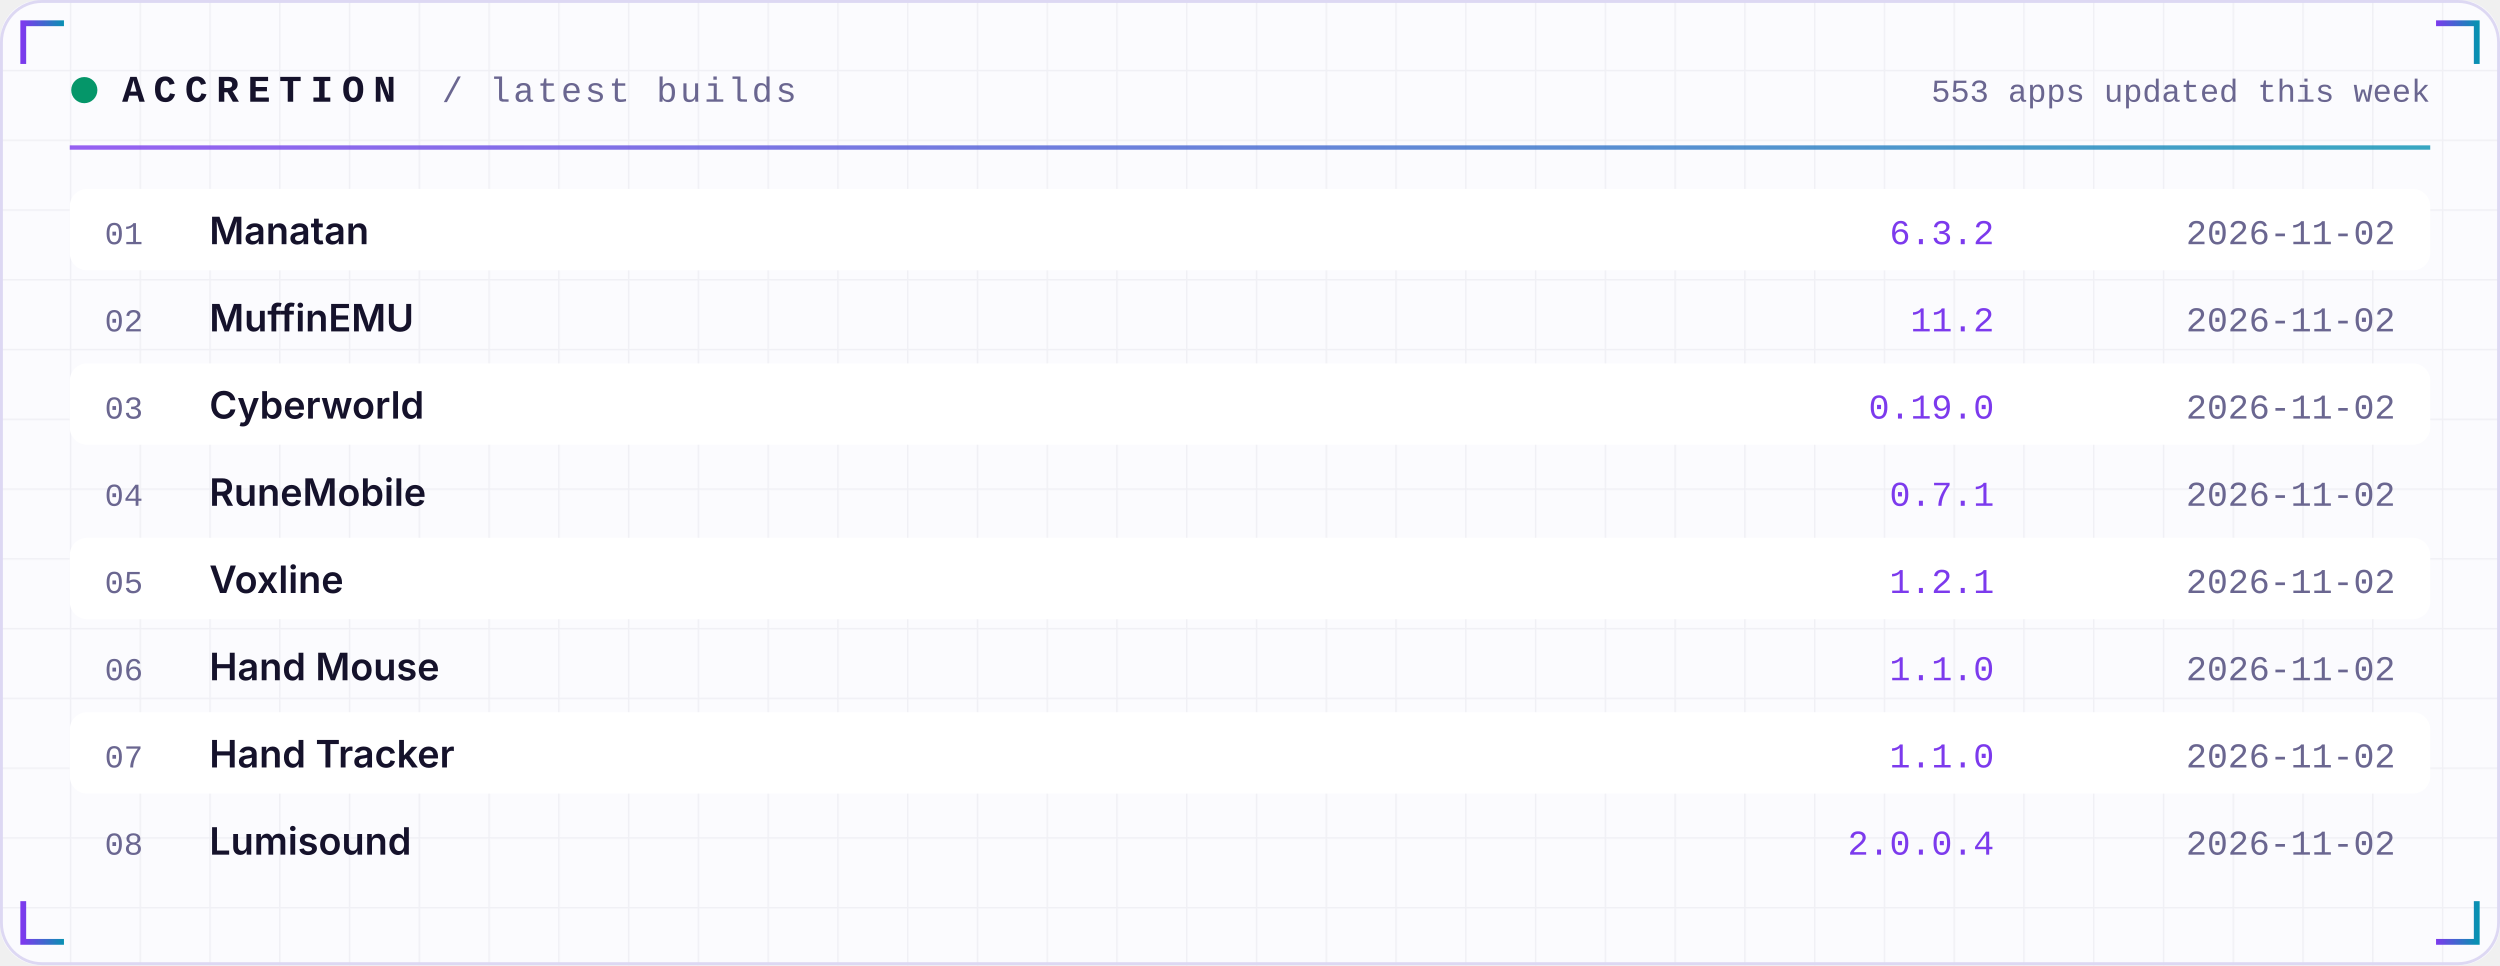
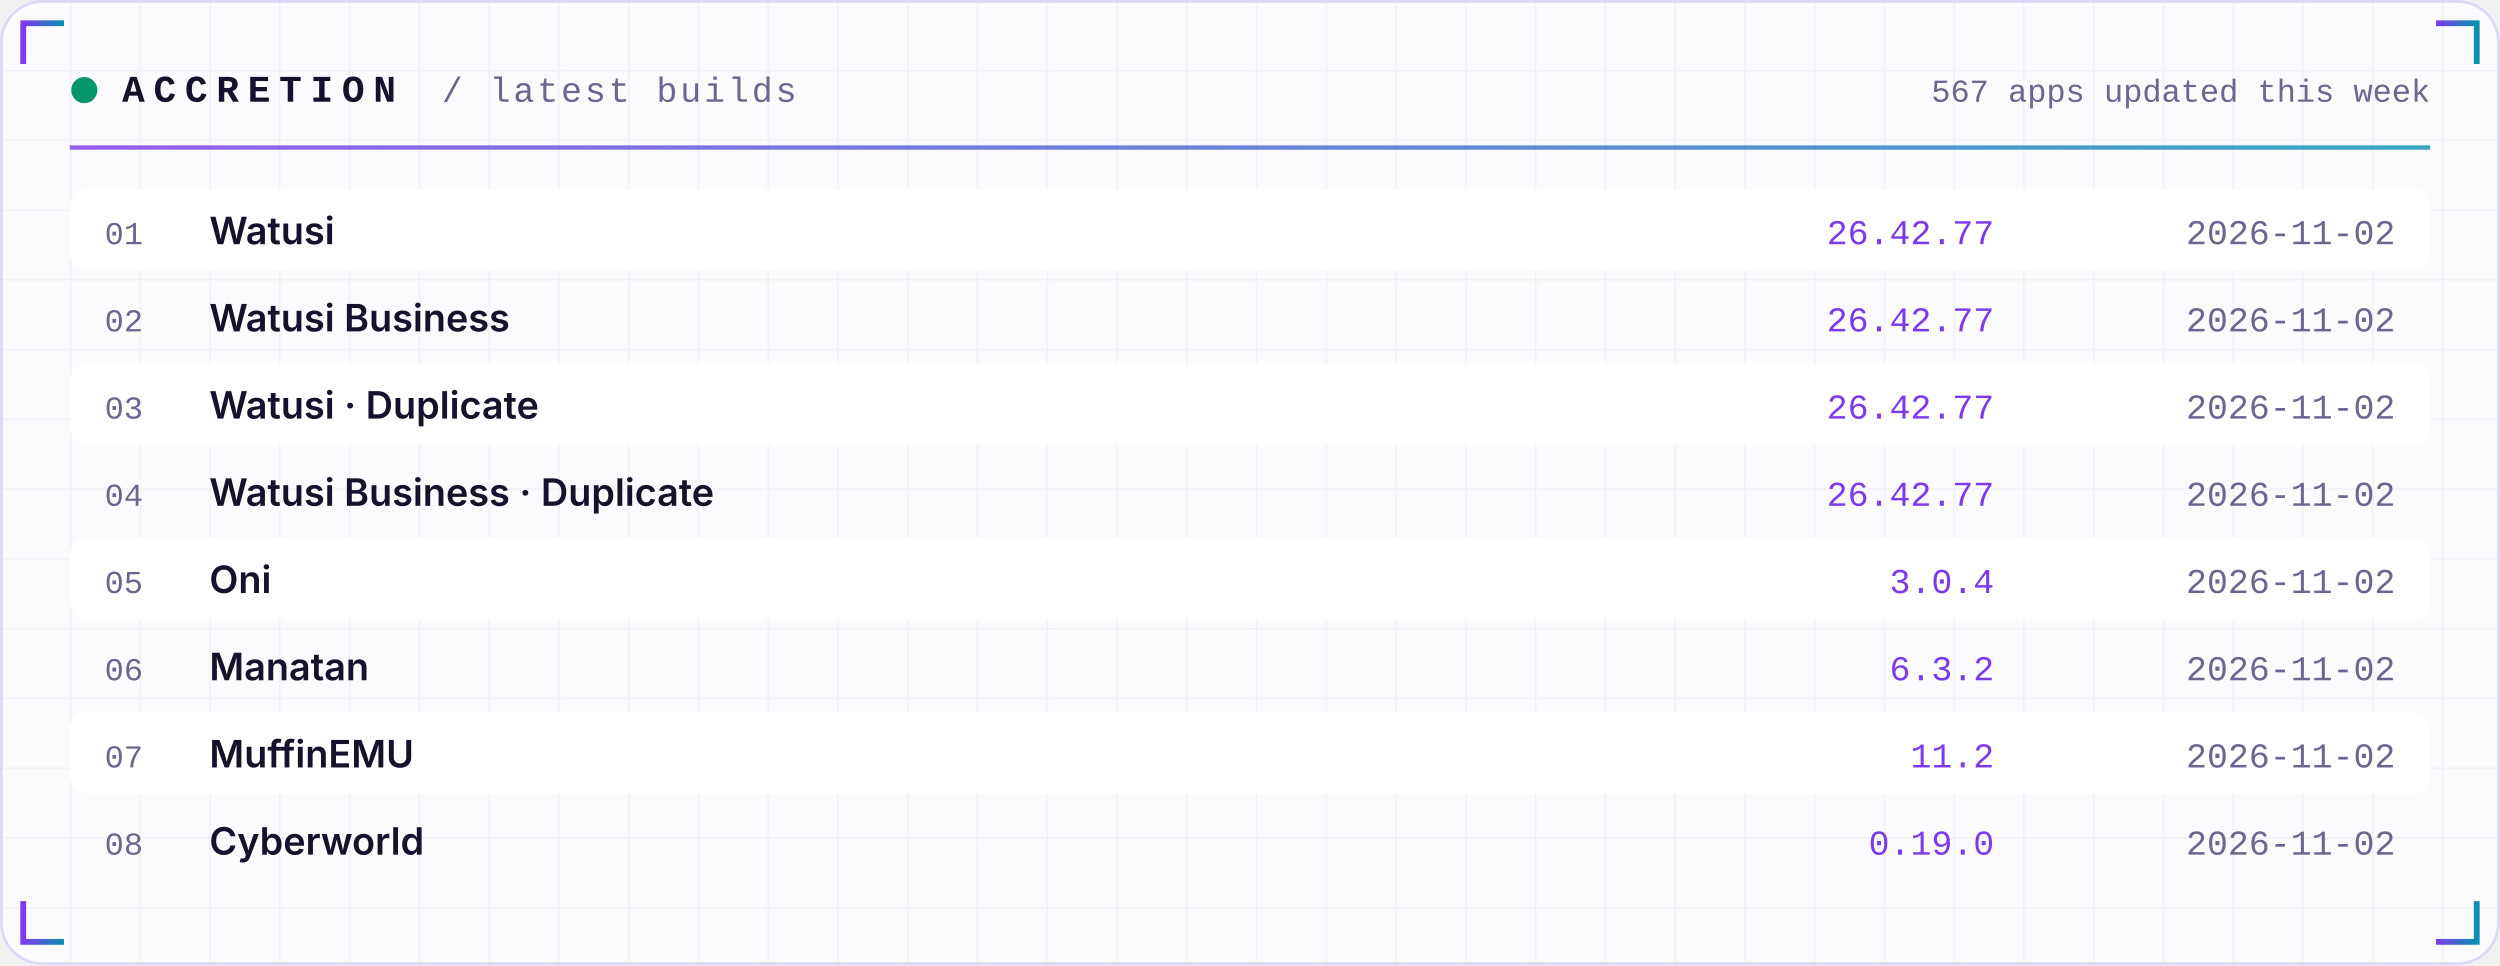
<svg xmlns="http://www.w3.org/2000/svg" width="860" height="332" viewBox="0 0 860 332" role="img">
  <defs>
    <linearGradient id="acc" x1="0" x2="1">
      <stop offset="0" stop-color="#7C3AED" />
      <stop offset="1" stop-color="#0891B2" />
    </linearGradient>
    <linearGradient id="area" x1="0" x2="0" y1="0" y2="1">
      <stop offset="0" stop-color="#7C3AED" stop-opacity="0.35" />
      <stop offset="1" stop-color="#7C3AED" stop-opacity="0" />
    </linearGradient>
    <pattern id="grid" width="24" height="24" patternUnits="userSpaceOnUse">
      <path d="M24 0H0V24" fill="none" stroke="#1E1B4B" stroke-opacity="0.05" />
    </pattern>
  </defs>
  <rect width="860" height="332" rx="14" fill="#FBFBFE" />
  <rect width="860" height="332" rx="14" fill="url(#grid)" />
  <rect x="0.5" y="0.5" width="859" height="331" rx="14" fill="none" stroke="#DDD8F3" />
  <path d="M8 22 V8 H22" stroke="url(#acc)" stroke-width="2" fill="none" />
  <path d="M852 22 V8 H838" stroke="url(#acc)" stroke-width="2" fill="none" />
  <path d="M8 310 V324 H22" stroke="url(#acc)" stroke-width="2" fill="none" />
  <path d="M852 310 V324 H838" stroke="url(#acc)" stroke-width="2" fill="none" />
  <circle cx="29" cy="31" r="4.5" fill="#059669">
    <animate attributeName="opacity" values="1;0.25;1" dur="2.4s" repeatCount="indefinite" />
  </circle>
  <text x="42" y="35" font-family="ui-monospace,SFMono-Regular,Menlo,Consolas,'Liberation Mono',monospace" font-size="13" font-weight="700" fill="#15122B" text-anchor="start" letter-spacing="3">ACCRETION</text>
  <text x="152" y="35" font-family="ui-monospace,SFMono-Regular,Menlo,Consolas,'Liberation Mono',monospace" font-size="12" font-weight="400" fill="#6A6690" text-anchor="start" letter-spacing="1">/ latest builds</text>
-   <text x="836" y="35" font-family="ui-monospace,SFMono-Regular,Menlo,Consolas,'Liberation Mono',monospace" font-size="11" font-weight="400" fill="#6A6690" text-anchor="end" letter-spacing="0">553 apps updated this week</text>
+   <text x="836" y="35" font-family="ui-monospace,SFMono-Regular,Menlo,Consolas,'Liberation Mono',monospace" font-size="11" font-weight="400" fill="#6A6690" text-anchor="end" letter-spacing="0">567 apps updated this week</text>
  <rect x="24" y="50" width="812" height="1.5" fill="url(#acc)" opacity="0.8" />
  <rect x="24" y="65" width="812" height="28" rx="6" fill="#FFFFFF" />
  <text x="36" y="84" font-family="ui-monospace,SFMono-Regular,Menlo,Consolas,'Liberation Mono',monospace" font-size="11" font-weight="400" fill="#6A6690" text-anchor="start" letter-spacing="0">01</text>
-   <text x="72" y="84" font-family="-apple-system,BlinkMacSystemFont,'Segoe UI',Inter,Helvetica,Arial,sans-serif" font-size="13" font-weight="600" fill="#15122B" text-anchor="start" letter-spacing="0">Manatan</text>
-   <text x="686" y="84" font-family="ui-monospace,SFMono-Regular,Menlo,Consolas,'Liberation Mono',monospace" font-size="12" font-weight="400" fill="#7C3AED" text-anchor="end" letter-spacing="0">6.3.2</text>
+   <text x="72" y="84" font-family="-apple-system,BlinkMacSystemFont,'Segoe UI',Inter,Helvetica,Arial,sans-serif" font-size="13" font-weight="600" fill="#15122B" text-anchor="start" letter-spacing="0">Watusi</text>
+   <text x="686" y="84" font-family="ui-monospace,SFMono-Regular,Menlo,Consolas,'Liberation Mono',monospace" font-size="12" font-weight="400" fill="#7C3AED" text-anchor="end" letter-spacing="0">26.42.77</text>
  <text x="824" y="84" font-family="ui-monospace,SFMono-Regular,Menlo,Consolas,'Liberation Mono',monospace" font-size="12" font-weight="400" fill="#6A6690" text-anchor="end" letter-spacing="0">2026-11-02</text>
  <text x="36" y="114" font-family="ui-monospace,SFMono-Regular,Menlo,Consolas,'Liberation Mono',monospace" font-size="11" font-weight="400" fill="#6A6690" text-anchor="start" letter-spacing="0">02</text>
-   <text x="72" y="114" font-family="-apple-system,BlinkMacSystemFont,'Segoe UI',Inter,Helvetica,Arial,sans-serif" font-size="13" font-weight="600" fill="#15122B" text-anchor="start" letter-spacing="0">MuffinEMU</text>
-   <text x="686" y="114" font-family="ui-monospace,SFMono-Regular,Menlo,Consolas,'Liberation Mono',monospace" font-size="12" font-weight="400" fill="#7C3AED" text-anchor="end" letter-spacing="0">11.2</text>
+   <text x="72" y="114" font-family="-apple-system,BlinkMacSystemFont,'Segoe UI',Inter,Helvetica,Arial,sans-serif" font-size="13" font-weight="600" fill="#15122B" text-anchor="start" letter-spacing="0">Watusi Business</text>
+   <text x="686" y="114" font-family="ui-monospace,SFMono-Regular,Menlo,Consolas,'Liberation Mono',monospace" font-size="12" font-weight="400" fill="#7C3AED" text-anchor="end" letter-spacing="0">26.42.77</text>
  <text x="824" y="114" font-family="ui-monospace,SFMono-Regular,Menlo,Consolas,'Liberation Mono',monospace" font-size="12" font-weight="400" fill="#6A6690" text-anchor="end" letter-spacing="0">2026-11-02</text>
  <rect x="24" y="125" width="812" height="28" rx="6" fill="#FFFFFF" />
  <text x="36" y="144" font-family="ui-monospace,SFMono-Regular,Menlo,Consolas,'Liberation Mono',monospace" font-size="11" font-weight="400" fill="#6A6690" text-anchor="start" letter-spacing="0">03</text>
-   <text x="72" y="144" font-family="-apple-system,BlinkMacSystemFont,'Segoe UI',Inter,Helvetica,Arial,sans-serif" font-size="13" font-weight="600" fill="#15122B" text-anchor="start" letter-spacing="0">Cyberworld</text>
-   <text x="686" y="144" font-family="ui-monospace,SFMono-Regular,Menlo,Consolas,'Liberation Mono',monospace" font-size="12" font-weight="400" fill="#7C3AED" text-anchor="end" letter-spacing="0">0.19.0</text>
+   <text x="72" y="144" font-family="-apple-system,BlinkMacSystemFont,'Segoe UI',Inter,Helvetica,Arial,sans-serif" font-size="13" font-weight="600" fill="#15122B" text-anchor="start" letter-spacing="0">Watusi · Duplicate</text>
+   <text x="686" y="144" font-family="ui-monospace,SFMono-Regular,Menlo,Consolas,'Liberation Mono',monospace" font-size="12" font-weight="400" fill="#7C3AED" text-anchor="end" letter-spacing="0">26.42.77</text>
  <text x="824" y="144" font-family="ui-monospace,SFMono-Regular,Menlo,Consolas,'Liberation Mono',monospace" font-size="12" font-weight="400" fill="#6A6690" text-anchor="end" letter-spacing="0">2026-11-02</text>
  <text x="36" y="174" font-family="ui-monospace,SFMono-Regular,Menlo,Consolas,'Liberation Mono',monospace" font-size="11" font-weight="400" fill="#6A6690" text-anchor="start" letter-spacing="0">04</text>
-   <text x="72" y="174" font-family="-apple-system,BlinkMacSystemFont,'Segoe UI',Inter,Helvetica,Arial,sans-serif" font-size="13" font-weight="600" fill="#15122B" text-anchor="start" letter-spacing="0">RuneMobile</text>
-   <text x="686" y="174" font-family="ui-monospace,SFMono-Regular,Menlo,Consolas,'Liberation Mono',monospace" font-size="12" font-weight="400" fill="#7C3AED" text-anchor="end" letter-spacing="0">0.7.1</text>
+   <text x="72" y="174" font-family="-apple-system,BlinkMacSystemFont,'Segoe UI',Inter,Helvetica,Arial,sans-serif" font-size="13" font-weight="600" fill="#15122B" text-anchor="start" letter-spacing="0">Watusi Business · Duplicate</text>
+   <text x="686" y="174" font-family="ui-monospace,SFMono-Regular,Menlo,Consolas,'Liberation Mono',monospace" font-size="12" font-weight="400" fill="#7C3AED" text-anchor="end" letter-spacing="0">26.42.77</text>
  <text x="824" y="174" font-family="ui-monospace,SFMono-Regular,Menlo,Consolas,'Liberation Mono',monospace" font-size="12" font-weight="400" fill="#6A6690" text-anchor="end" letter-spacing="0">2026-11-02</text>
  <rect x="24" y="185" width="812" height="28" rx="6" fill="#FFFFFF" />
  <text x="36" y="204" font-family="ui-monospace,SFMono-Regular,Menlo,Consolas,'Liberation Mono',monospace" font-size="11" font-weight="400" fill="#6A6690" text-anchor="start" letter-spacing="0">05</text>
-   <text x="72" y="204" font-family="-apple-system,BlinkMacSystemFont,'Segoe UI',Inter,Helvetica,Arial,sans-serif" font-size="13" font-weight="600" fill="#15122B" text-anchor="start" letter-spacing="0">Voxline</text>
-   <text x="686" y="204" font-family="ui-monospace,SFMono-Regular,Menlo,Consolas,'Liberation Mono',monospace" font-size="12" font-weight="400" fill="#7C3AED" text-anchor="end" letter-spacing="0">1.2.1</text>
+   <text x="72" y="204" font-family="-apple-system,BlinkMacSystemFont,'Segoe UI',Inter,Helvetica,Arial,sans-serif" font-size="13" font-weight="600" fill="#15122B" text-anchor="start" letter-spacing="0">Oni</text>
+   <text x="686" y="204" font-family="ui-monospace,SFMono-Regular,Menlo,Consolas,'Liberation Mono',monospace" font-size="12" font-weight="400" fill="#7C3AED" text-anchor="end" letter-spacing="0">3.0.4</text>
  <text x="824" y="204" font-family="ui-monospace,SFMono-Regular,Menlo,Consolas,'Liberation Mono',monospace" font-size="12" font-weight="400" fill="#6A6690" text-anchor="end" letter-spacing="0">2026-11-02</text>
  <text x="36" y="234" font-family="ui-monospace,SFMono-Regular,Menlo,Consolas,'Liberation Mono',monospace" font-size="11" font-weight="400" fill="#6A6690" text-anchor="start" letter-spacing="0">06</text>
-   <text x="72" y="234" font-family="-apple-system,BlinkMacSystemFont,'Segoe UI',Inter,Helvetica,Arial,sans-serif" font-size="13" font-weight="600" fill="#15122B" text-anchor="start" letter-spacing="0">Hand Mouse</text>
-   <text x="686" y="234" font-family="ui-monospace,SFMono-Regular,Menlo,Consolas,'Liberation Mono',monospace" font-size="12" font-weight="400" fill="#7C3AED" text-anchor="end" letter-spacing="0">1.1.0</text>
+   <text x="72" y="234" font-family="-apple-system,BlinkMacSystemFont,'Segoe UI',Inter,Helvetica,Arial,sans-serif" font-size="13" font-weight="600" fill="#15122B" text-anchor="start" letter-spacing="0">Manatan</text>
+   <text x="686" y="234" font-family="ui-monospace,SFMono-Regular,Menlo,Consolas,'Liberation Mono',monospace" font-size="12" font-weight="400" fill="#7C3AED" text-anchor="end" letter-spacing="0">6.3.2</text>
  <text x="824" y="234" font-family="ui-monospace,SFMono-Regular,Menlo,Consolas,'Liberation Mono',monospace" font-size="12" font-weight="400" fill="#6A6690" text-anchor="end" letter-spacing="0">2026-11-02</text>
  <rect x="24" y="245" width="812" height="28" rx="6" fill="#FFFFFF" />
  <text x="36" y="264" font-family="ui-monospace,SFMono-Regular,Menlo,Consolas,'Liberation Mono',monospace" font-size="11" font-weight="400" fill="#6A6690" text-anchor="start" letter-spacing="0">07</text>
-   <text x="72" y="264" font-family="-apple-system,BlinkMacSystemFont,'Segoe UI',Inter,Helvetica,Arial,sans-serif" font-size="13" font-weight="600" fill="#15122B" text-anchor="start" letter-spacing="0">Hand Tracker</text>
-   <text x="686" y="264" font-family="ui-monospace,SFMono-Regular,Menlo,Consolas,'Liberation Mono',monospace" font-size="12" font-weight="400" fill="#7C3AED" text-anchor="end" letter-spacing="0">1.1.0</text>
+   <text x="72" y="264" font-family="-apple-system,BlinkMacSystemFont,'Segoe UI',Inter,Helvetica,Arial,sans-serif" font-size="13" font-weight="600" fill="#15122B" text-anchor="start" letter-spacing="0">MuffinEMU</text>
+   <text x="686" y="264" font-family="ui-monospace,SFMono-Regular,Menlo,Consolas,'Liberation Mono',monospace" font-size="12" font-weight="400" fill="#7C3AED" text-anchor="end" letter-spacing="0">11.2</text>
  <text x="824" y="264" font-family="ui-monospace,SFMono-Regular,Menlo,Consolas,'Liberation Mono',monospace" font-size="12" font-weight="400" fill="#6A6690" text-anchor="end" letter-spacing="0">2026-11-02</text>
  <text x="36" y="294" font-family="ui-monospace,SFMono-Regular,Menlo,Consolas,'Liberation Mono',monospace" font-size="11" font-weight="400" fill="#6A6690" text-anchor="start" letter-spacing="0">08</text>
-   <text x="72" y="294" font-family="-apple-system,BlinkMacSystemFont,'Segoe UI',Inter,Helvetica,Arial,sans-serif" font-size="13" font-weight="600" fill="#15122B" text-anchor="start" letter-spacing="0">Lumisound</text>
-   <text x="686" y="294" font-family="ui-monospace,SFMono-Regular,Menlo,Consolas,'Liberation Mono',monospace" font-size="12" font-weight="400" fill="#7C3AED" text-anchor="end" letter-spacing="0">2.0.0.4</text>
+   <text x="72" y="294" font-family="-apple-system,BlinkMacSystemFont,'Segoe UI',Inter,Helvetica,Arial,sans-serif" font-size="13" font-weight="600" fill="#15122B" text-anchor="start" letter-spacing="0">Cyberworld</text>
+   <text x="686" y="294" font-family="ui-monospace,SFMono-Regular,Menlo,Consolas,'Liberation Mono',monospace" font-size="12" font-weight="400" fill="#7C3AED" text-anchor="end" letter-spacing="0">0.19.0</text>
  <text x="824" y="294" font-family="ui-monospace,SFMono-Regular,Menlo,Consolas,'Liberation Mono',monospace" font-size="12" font-weight="400" fill="#6A6690" text-anchor="end" letter-spacing="0">2026-11-02</text>
</svg>
